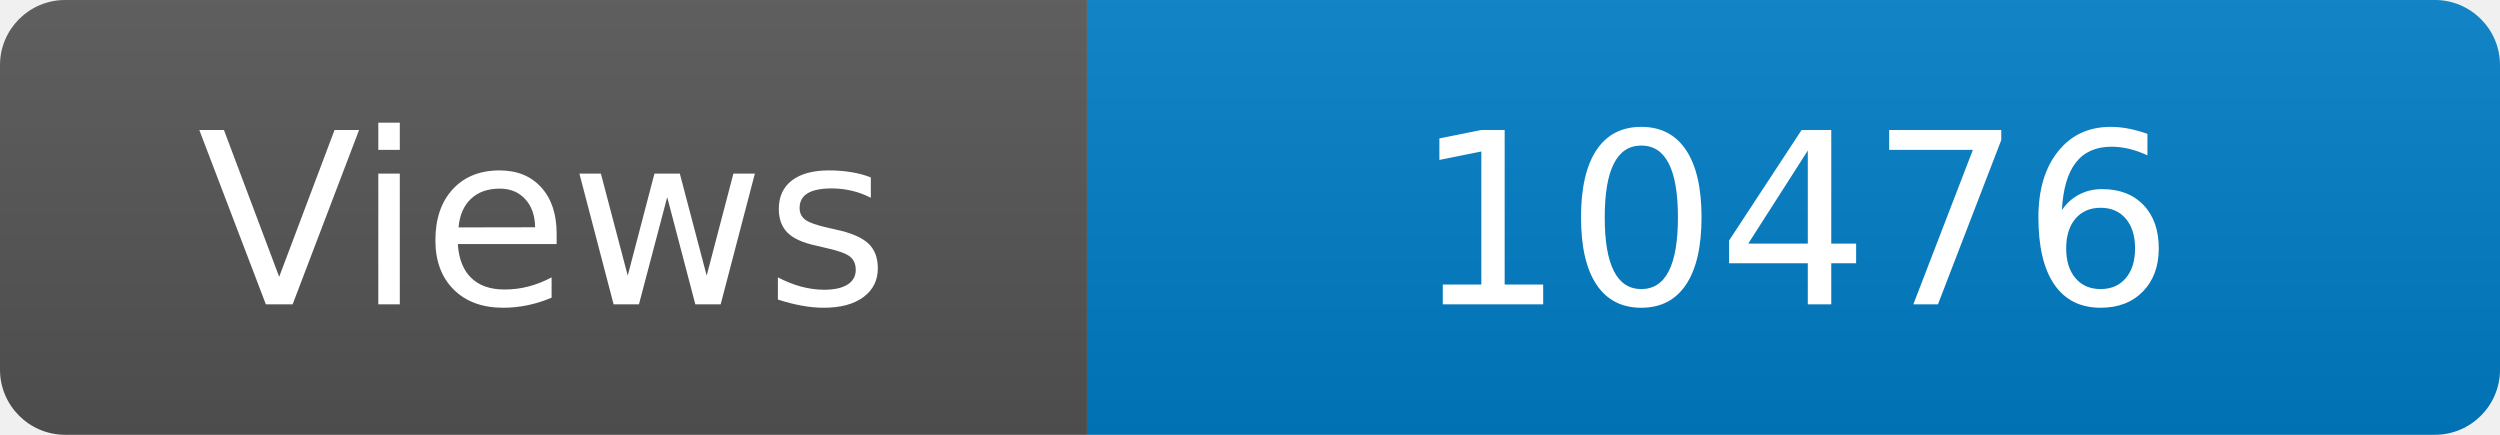
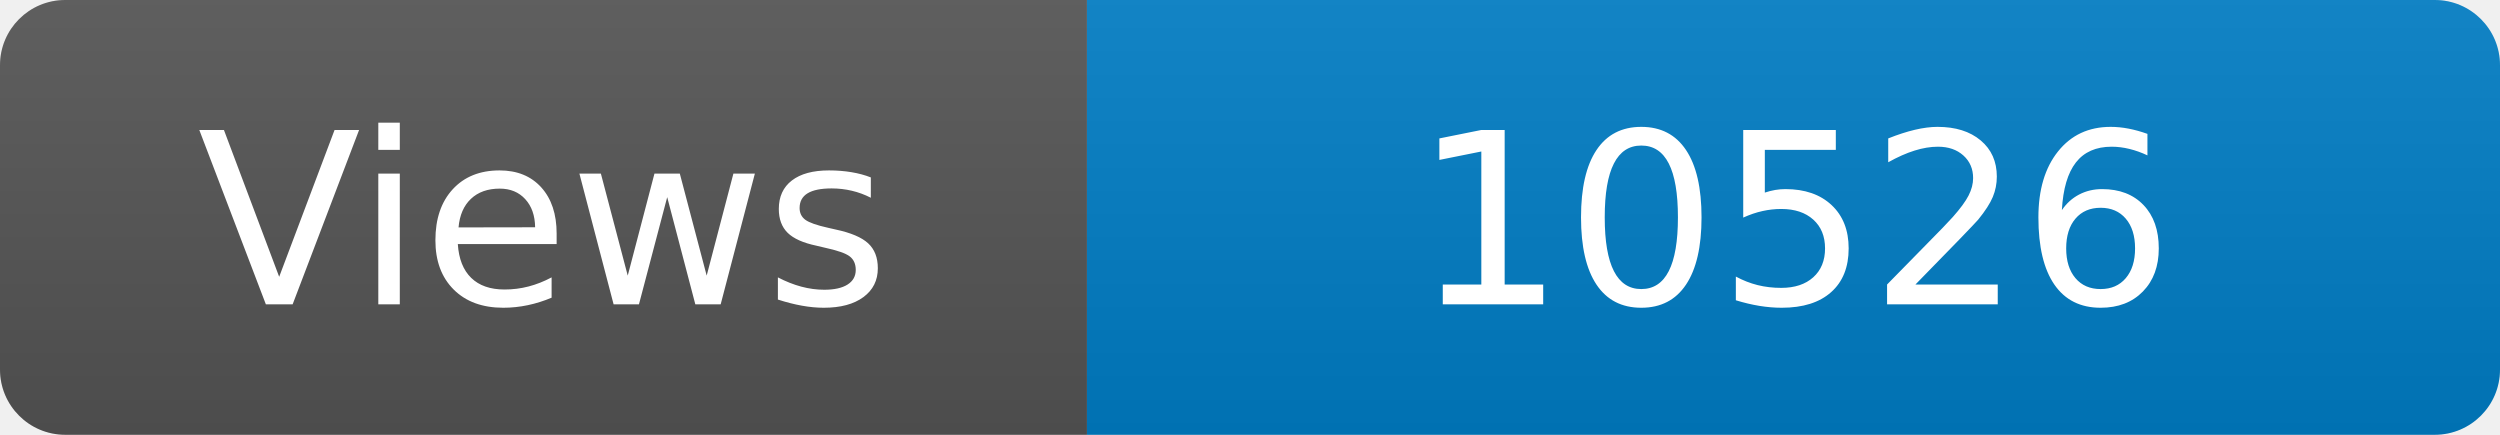
<svg xmlns="http://www.w3.org/2000/svg" width="115" height="20" role="img" aria-label="Maintained?: yes">
  <linearGradient id="s" x2="0" y2="100%">
    <stop offset="0" stop-color="#bbb" stop-opacity=".1" />
    <stop offset="1" stop-opacity=".1" />
  </linearGradient>
  <clipPath id="r">
    <rect width="115" height="20" rx="3" fill="#fff" />
  </clipPath>
  <g clip-path="url(#r)">
    <rect width="50" height="20" fill="#555" />
    <rect x="50" width="160" height="20" fill="#007ec6" />
    <rect width="115" height="20" fill="url(#s)" />
  </g>
  <g fill="#fff" text-anchor="middle" font-family="Verdana,Geneva,DejaVu Sans,sans-serif" font-size="110">
    <text x="250" y="140" transform="scale(.1)" fill="#fff">Views</text>
-     <text x="825" y="140" transform="scale(.1)" fill="#fff">10476</text>
+     <text x="825" y="140" transform="scale(.1)" fill="#fff">10526</text>
  </g>
</svg>
